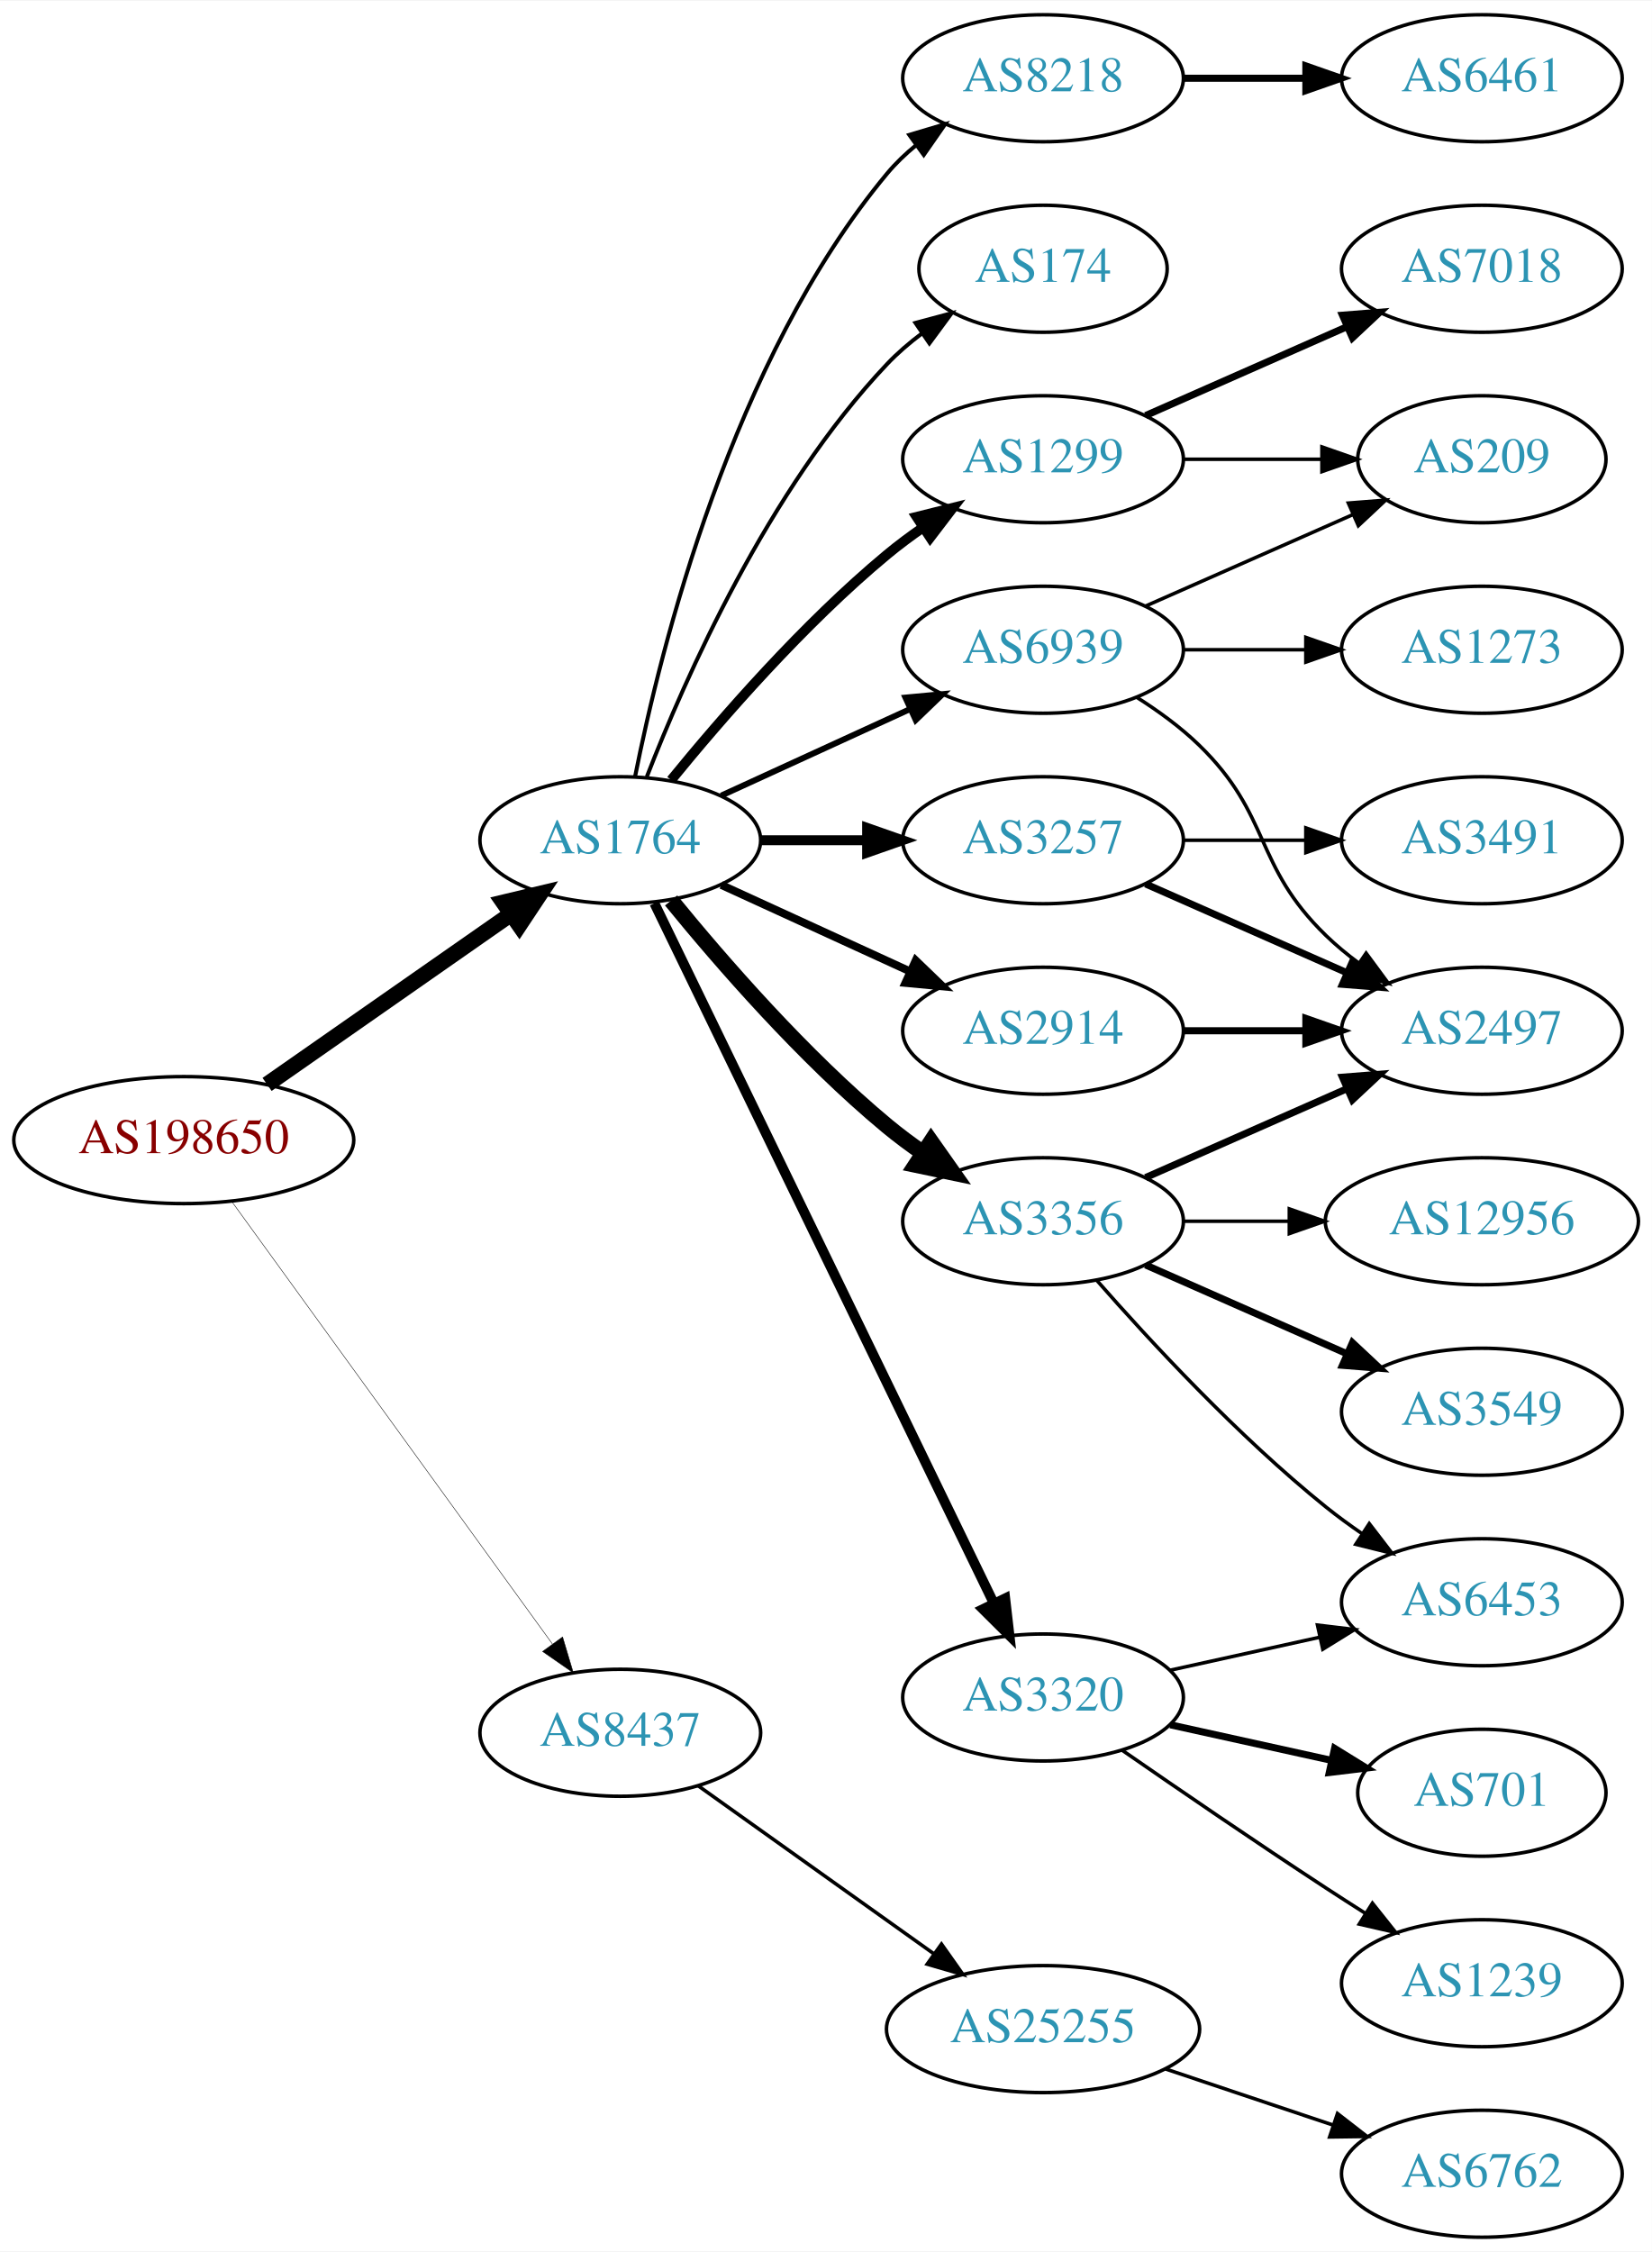
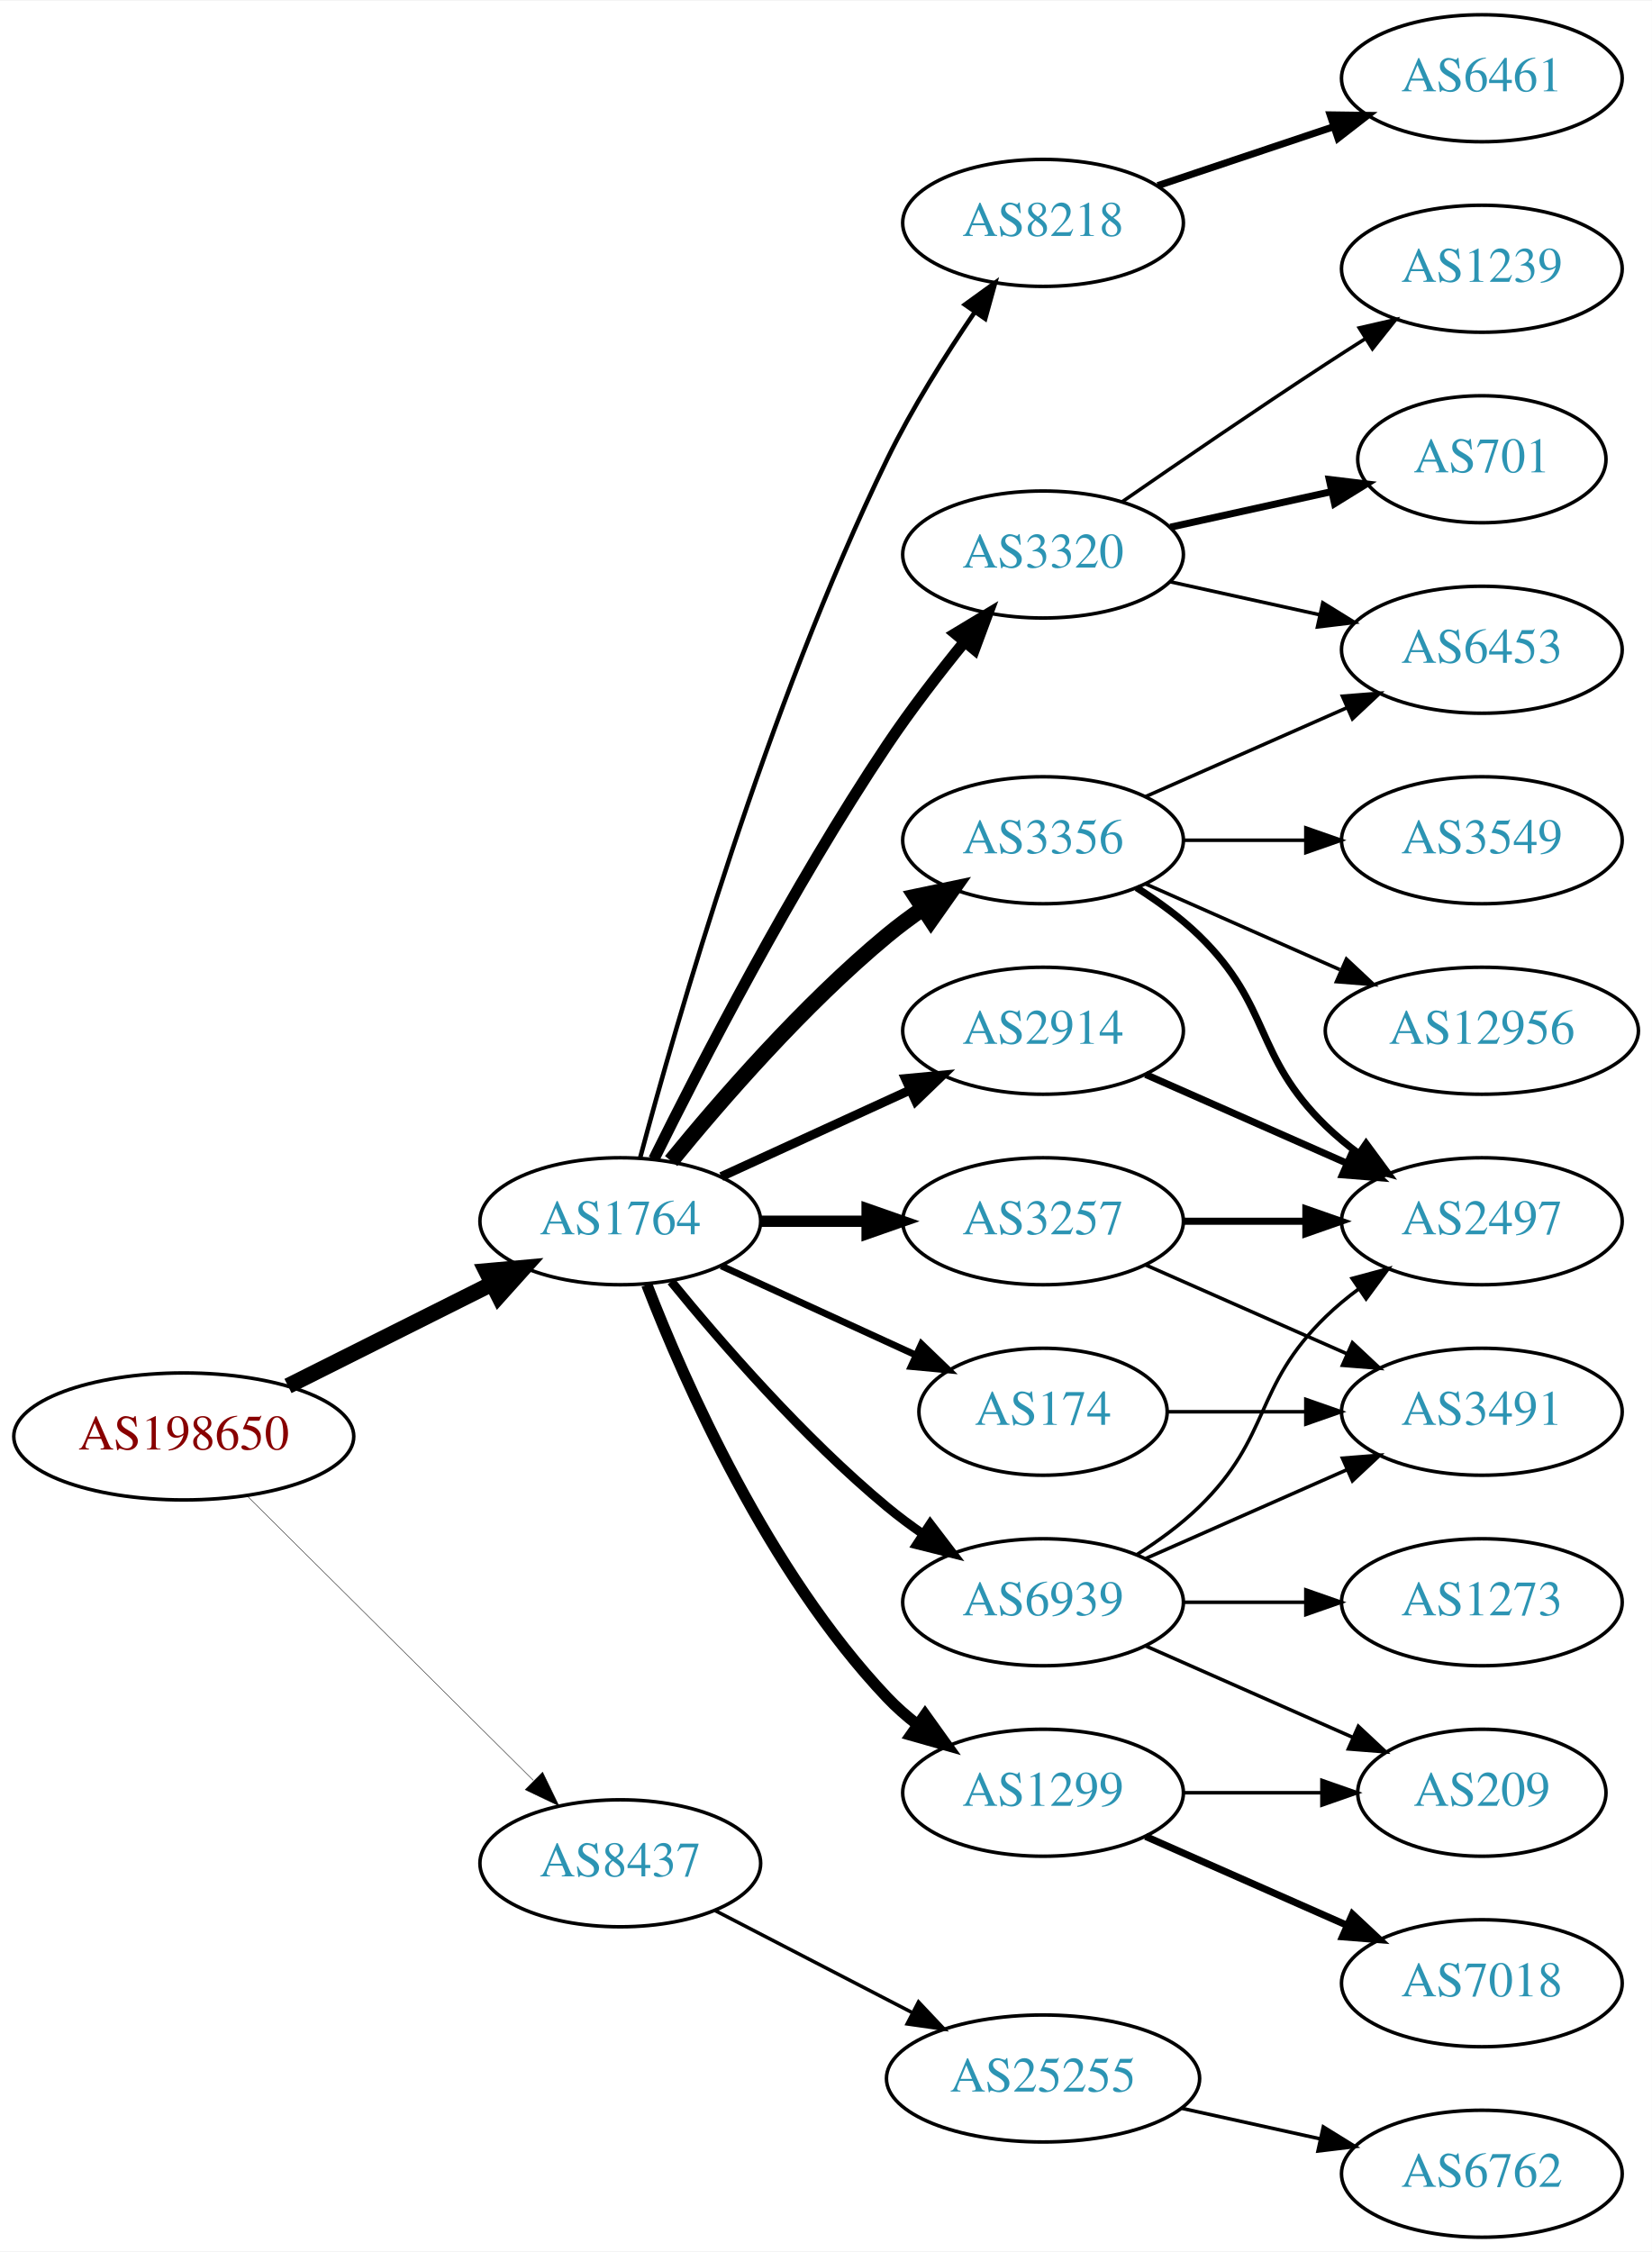
<svg xmlns="http://www.w3.org/2000/svg" xmlns:xlink="http://www.w3.org/1999/xlink" width="468pt" height="638pt" viewBox="0.00 0.00 468.27 638.00">
  <g id="graph0" class="graph" transform="scale(1 1) rotate(0) translate(4 634)">
    <polygon fill="white" stroke="none" points="-4,4 -4,-634 464.269,-634 464.269,4 -4,4" />
    <g id="node1" class="node">
      <g id="a_node1">
        <a xlink:href="/asn/198650" xlink:title="AS198650 ~ APPLIED CHEMICALS Handels-GmbH [AT]">
-           <ellipse fill="#ffffff" stroke="black" cx="48.096" cy="-311" rx="48.192" ry="18" />
-           <text text-anchor="middle" x="48.096" y="-307.3" font-family="Times,serif" font-size="14.00" fill="#880000">AS198650</text>
+           <ellipse fill="#ffffff" stroke="black" cx="48.096" cy="-227" rx="48.192" ry="18" />
+           <text text-anchor="middle" x="48.096" y="-223.3" font-family="Times,serif" font-size="14.00" fill="#880000">AS198650</text>
        </a>
      </g>
    </g>
    <g id="node2" class="node">
      <g id="a_node2">
        <a xlink:href="/asn/1764" xlink:title="AS1764 ~ NEXTLAYER-AS [AT]">
-           <ellipse fill="#ffffff" stroke="black" cx="171.838" cy="-396" rx="39.794" ry="18" />
-           <text text-anchor="middle" x="171.838" y="-392.3" font-family="Times,serif" font-size="14.00" fill="#2c94b3">AS1764</text>
+           <ellipse fill="#ffffff" stroke="black" cx="171.838" cy="-288" rx="39.794" ry="18" />
+           <text text-anchor="middle" x="171.838" y="-284.3" font-family="Times,serif" font-size="14.00" fill="#2c94b3">AS1764</text>
        </a>
      </g>
    </g>
    <g id="edge1" class="edge">
-       <path fill="none" stroke="black" stroke-width="4.5" d="M71.709,-326.789C91.17,-340.376 119.404,-360.089 140.766,-375.004" />
-       <polygon fill="black" stroke="black" stroke-width="4.5" points="138.71,-378.371 149.164,-380.867 143.219,-371.914 138.71,-378.371" />
+       <path fill="none" stroke="black" stroke-width="4.5" d="M77.639,-241.302C94.954,-249.978 117.186,-261.117 135.593,-270.34" />
+       <polygon fill="black" stroke="black" stroke-width="4.5" points="133.848,-273.87 144.553,-274.83 137.376,-266.83 133.848,-273.87" />
    </g>
    <g id="node3" class="node">
      <g id="a_node3">
        <a xlink:href="/asn/8437" xlink:title="AS8437 ~ Hutchison Drei Austria GmbH [AT]">
-           <ellipse fill="#ffffff" stroke="black" cx="171.838" cy="-143" rx="39.794" ry="18" />
-           <text text-anchor="middle" x="171.838" y="-139.3" font-family="Times,serif" font-size="14.00" fill="#2c94b3">AS8437</text>
+           <ellipse fill="#ffffff" stroke="black" cx="171.838" cy="-106" rx="39.794" ry="18" />
+           <text text-anchor="middle" x="171.838" y="-102.3" font-family="Times,serif" font-size="14.00" fill="#2c94b3">AS8437</text>
        </a>
      </g>
    </g>
    <g id="edge2" class="edge">
-       <path fill="none" stroke="black" stroke-width="0.132" d="M61.666,-293.654C83.284,-263.822 127.587,-202.685 152.6,-168.168" />
-       <polygon fill="black" stroke="black" stroke-width="0.132" points="155.484,-170.153 158.518,-160.002 149.816,-166.045 155.484,-170.153" />
+       <path fill="none" stroke="black" stroke-width="0.129" d="M66.023,-210.175C87.129,-189.198 123.327,-153.222 147.17,-129.523" />
+       <polygon fill="black" stroke="black" stroke-width="0.129" points="149.818,-131.827 154.443,-122.295 144.883,-126.862 149.818,-131.827" />
    </g>
    <g id="node4" class="node">
      <g id="a_node4">
-         <a xlink:href="/asn/8218" xlink:title="AS8218 ~ legacy Neotelecoms [FR]">
-           <ellipse fill="#ffffff" stroke="black" cx="291.681" cy="-612" rx="39.794" ry="18" />
-           <text text-anchor="middle" x="291.681" y="-608.3" font-family="Times,serif" font-size="14.00" fill="#2c94b3">AS8218</text>
+         <a xlink:href="/asn/3356" xlink:title="AS3356 ~ Level 3 Parent, LLC [US]">
+           <ellipse fill="#ffffff" stroke="black" cx="291.681" cy="-396" rx="39.794" ry="18" />
+           <text text-anchor="middle" x="291.681" y="-392.3" font-family="Times,serif" font-size="14.00" fill="#2c94b3">AS3356</text>
        </a>
      </g>
    </g>
    <g id="edge3" class="edge">
-       <path fill="none" stroke="black" stroke-width="1.125" d="M176.037,-414.073C183.2,-450.141 203.474,-532.125 247.484,-585 249.889,-587.889 252.686,-590.563 255.678,-593.013" />
-       <polygon fill="black" stroke="black" stroke-width="1.125" points="253.766,-595.95 263.921,-598.973 257.868,-590.277 253.766,-595.95" />
+       <path fill="none" stroke="black" stroke-width="4.5" d="M186.257,-305.065C200.372,-322.375 223.786,-349.345 247.484,-369 250.701,-371.668 254.201,-374.27 257.772,-376.741" />
+       <polygon fill="black" stroke="black" stroke-width="4.5" points="255.609,-380.032 266.128,-382.236 259.936,-373.452 255.609,-380.032" />
    </g>
    <g id="node5" class="node">
      <g id="a_node5">
        <a xlink:href="/asn/3257" xlink:title="AS3257 ~ GTT [DE]">
-           <ellipse fill="#ffffff" stroke="black" cx="291.681" cy="-396" rx="39.794" ry="18" />
-           <text text-anchor="middle" x="291.681" y="-392.3" font-family="Times,serif" font-size="14.00" fill="#2c94b3">AS3257</text>
+           <ellipse fill="#ffffff" stroke="black" cx="291.681" cy="-288" rx="39.794" ry="18" />
+           <text text-anchor="middle" x="291.681" y="-284.3" font-family="Times,serif" font-size="14.00" fill="#2c94b3">AS3257</text>
        </a>
      </g>
    </g>
    <g id="edge4" class="edge">
-       <path fill="none" stroke="black" stroke-width="2.812" d="M211.751,-396C221.304,-396 231.654,-396 241.616,-396" />
-       <polygon fill="black" stroke="black" stroke-width="2.812" points="241.809,-399.5 251.809,-396 241.809,-392.5 241.809,-399.5" />
+       <path fill="none" stroke="black" stroke-width="3.214" d="M211.751,-288C221.304,-288 231.654,-288 241.616,-288" />
+       <polygon fill="black" stroke="black" stroke-width="3.214" points="241.809,-291.5 251.809,-288 241.809,-284.5 241.809,-291.5" />
    </g>
    <g id="node6" class="node">
      <g id="a_node6">
+         <a xlink:href="/asn/174" xlink:title="AS174 ~ Cogent Communications [US]">
+           <ellipse fill="#ffffff" stroke="black" cx="291.681" cy="-234" rx="35.194" ry="18" />
+           <text text-anchor="middle" x="291.681" y="-230.3" font-family="Times,serif" font-size="14.00" fill="#2c94b3">AS174</text>
+         </a>
+       </g>
+     </g>
+     <g id="edge5" class="edge">
+       <path fill="none" stroke="black" stroke-width="1.929" d="M200.467,-275.339C216.883,-267.817 237.865,-258.202 255.461,-250.139" />
+       <polygon fill="black" stroke="black" stroke-width="1.929" points="257.206,-253.189 264.839,-245.842 254.29,-246.826 257.206,-253.189" />
+     </g>
+     <g id="node7" class="node">
+       <g id="a_node7">
+         <a xlink:href="/asn/1299" xlink:title="AS1299 ~ Telia Carrier [EU]">
+           <ellipse fill="#ffffff" stroke="black" cx="291.681" cy="-126" rx="39.794" ry="18" />
+           <text text-anchor="middle" x="291.681" y="-122.3" font-family="Times,serif" font-size="14.00" fill="#2c94b3">AS1299</text>
+         </a>
+       </g>
+     </g>
+     <g id="edge6" class="edge">
+       <path fill="none" stroke="black" stroke-width="3.214" d="M179.361,-270.006C190.112,-242.272 213.769,-188.571 247.484,-153 250.07,-150.272 252.988,-147.706 256.056,-145.323" />
+       <polygon fill="black" stroke="black" stroke-width="3.214" points="258.234,-148.07 264.404,-139.457 254.21,-142.342 258.234,-148.07" />
+     </g>
+     <g id="node8" class="node">
+       <g id="a_node8">
+         <a xlink:href="/asn/8218" xlink:title="AS8218 ~ legacy Neotelecoms [FR]">
+           <ellipse fill="#ffffff" stroke="black" cx="291.681" cy="-571" rx="39.794" ry="18" />
+           <text text-anchor="middle" x="291.681" y="-567.3" font-family="Times,serif" font-size="14.00" fill="#2c94b3">AS8218</text>
+         </a>
+       </g>
+     </g>
+     <g id="edge7" class="edge">
+       <path fill="none" stroke="black" stroke-width="1.286" d="M177.457,-305.93C187.522,-343.691 213.297,-433.711 247.484,-504 254.499,-518.422 264.013,-533.515 272.327,-545.717" />
+       <polygon fill="black" stroke="black" stroke-width="1.286" points="269.533,-547.829 278.116,-554.04 275.28,-543.832 269.533,-547.829" />
+     </g>
+     <g id="node9" class="node">
+       <g id="a_node9">
        <a xlink:href="/asn/2914" xlink:title="AS2914 ~ NTT America, Inc. [US]">
          <ellipse fill="#ffffff" stroke="black" cx="291.681" cy="-342" rx="39.794" ry="18" />
          <text text-anchor="middle" x="291.681" y="-338.3" font-family="Times,serif" font-size="14.00" fill="#2c94b3">AS2914</text>
        </a>
      </g>
    </g>
-     <g id="edge5" class="edge">
-       <path fill="none" stroke="black" stroke-width="2.25" d="M200.467,-383.339C216.424,-376.027 236.694,-366.739 253.977,-358.819" />
-       <polygon fill="black" stroke="black" stroke-width="2.25" points="255.592,-361.929 263.225,-354.581 252.676,-355.565 255.592,-361.929" />
-     </g>
-     <g id="node7" class="node">
-       <g id="a_node7">
-         <a xlink:href="/asn/1299" xlink:title="AS1299 ~ Telia Carrier [EU]">
-           <ellipse fill="#ffffff" stroke="black" cx="291.681" cy="-504" rx="39.794" ry="18" />
-           <text text-anchor="middle" x="291.681" y="-500.3" font-family="Times,serif" font-size="14.00" fill="#2c94b3">AS1299</text>
-         </a>
-       </g>
-     </g>
-     <g id="edge6" class="edge">
-       <path fill="none" stroke="black" stroke-width="2.812" d="M186.257,-413.065C200.372,-430.375 223.786,-457.345 247.484,-477 250.701,-479.668 254.201,-482.27 257.772,-484.741" />
-       <polygon fill="black" stroke="black" stroke-width="2.812" points="255.85,-487.666 266.128,-490.236 259.695,-481.817 255.85,-487.666" />
-     </g>
-     <g id="node8" class="node">
-       <g id="a_node8">
-         <a xlink:href="/asn/3320" xlink:title="AS3320 ~ DTAG [DE]">
-           <ellipse fill="#ffffff" stroke="black" cx="291.681" cy="-153" rx="39.794" ry="18" />
-           <text text-anchor="middle" x="291.681" y="-149.3" font-family="Times,serif" font-size="14.00" fill="#2c94b3">AS3320</text>
-         </a>
-       </g>
-     </g>
-     <g id="edge7" class="edge">
-       <path fill="none" stroke="black" stroke-width="2.812" d="M181.503,-378.132C201.984,-335.899 253.471,-229.728 277.697,-179.773" />
-       <polygon fill="black" stroke="black" stroke-width="2.812" points="280.947,-181.092 282.161,-170.567 274.649,-178.037 280.947,-181.092" />
-     </g>
-     <g id="node9" class="node">
-       <g id="a_node9">
-         <a xlink:href="/asn/3356" xlink:title="AS3356 ~ Level 3 Parent, LLC [US]">
-           <ellipse fill="#ffffff" stroke="black" cx="291.681" cy="-288" rx="39.794" ry="18" />
-           <text text-anchor="middle" x="291.681" y="-284.3" font-family="Times,serif" font-size="14.00" fill="#2c94b3">AS3356</text>
-         </a>
-       </g>
-     </g>
    <g id="edge8" class="edge">
-       <path fill="none" stroke="black" stroke-width="4.5" d="M186.257,-378.935C200.372,-361.625 223.786,-334.655 247.484,-315 250.701,-312.332 254.201,-309.73 257.772,-307.259" />
-       <polygon fill="black" stroke="black" stroke-width="4.5" points="259.936,-310.548 266.128,-301.764 255.609,-303.968 259.936,-310.548" />
+       <path fill="none" stroke="black" stroke-width="2.571" d="M200.467,-300.661C216.424,-307.973 236.694,-317.261 253.977,-325.181" />
+       <polygon fill="black" stroke="black" stroke-width="2.571" points="252.676,-328.435 263.225,-329.419 255.592,-322.071 252.676,-328.435" />
    </g>
    <g id="node10" class="node">
      <g id="a_node10">
-         <a xlink:href="/asn/174" xlink:title="AS174 ~ Cogent Communications [US]">
-           <ellipse fill="#ffffff" stroke="black" cx="291.681" cy="-558" rx="35.194" ry="18" />
-           <text text-anchor="middle" x="291.681" y="-554.3" font-family="Times,serif" font-size="14.00" fill="#2c94b3">AS174</text>
+         <a xlink:href="/asn/3320" xlink:title="AS3320 ~ DTAG [DE]">
+           <ellipse fill="#ffffff" stroke="black" cx="291.681" cy="-477" rx="39.794" ry="18" />
+           <text text-anchor="middle" x="291.681" y="-473.3" font-family="Times,serif" font-size="14.00" fill="#2c94b3">AS3320</text>
        </a>
      </g>
    </g>
    <g id="edge9" class="edge">
-       <path fill="none" stroke="black" stroke-width="1.125" d="M179.361,-413.994C190.112,-441.728 213.769,-495.429 247.484,-531 250.427,-534.105 253.801,-537.001 257.336,-539.655" />
-       <polygon fill="black" stroke="black" stroke-width="1.125" points="255.522,-542.654 265.755,-545.397 259.466,-536.871 255.522,-542.654" />
+       <path fill="none" stroke="black" stroke-width="3.214" d="M181.361,-305.6C194.369,-331.911 220.519,-382.717 247.484,-423 254.131,-432.93 262.139,-443.301 269.445,-452.269" />
+       <polygon fill="black" stroke="black" stroke-width="3.214" points="266.823,-454.591 275.898,-460.058 272.214,-450.125 266.823,-454.591" />
    </g>
    <g id="node11" class="node">
      <g id="a_node11">
        <a xlink:href="/asn/6939" xlink:title="AS6939 ~ Hurricane Electric LLC [US]">
-           <ellipse fill="#ffffff" stroke="black" cx="291.681" cy="-450" rx="39.794" ry="18" />
-           <text text-anchor="middle" x="291.681" y="-446.3" font-family="Times,serif" font-size="14.00" fill="#2c94b3">AS6939</text>
+           <ellipse fill="#ffffff" stroke="black" cx="291.681" cy="-180" rx="39.794" ry="18" />
+           <text text-anchor="middle" x="291.681" y="-176.3" font-family="Times,serif" font-size="14.00" fill="#2c94b3">AS6939</text>
        </a>
      </g>
    </g>
    <g id="edge10" class="edge">
-       <path fill="none" stroke="black" stroke-width="1.688" d="M200.467,-408.661C216.424,-415.973 236.694,-425.261 253.977,-433.181" />
-       <polygon fill="black" stroke="black" stroke-width="1.688" points="252.676,-436.435 263.225,-437.419 255.592,-430.071 252.676,-436.435" />
+       <path fill="none" stroke="black" stroke-width="2.571" d="M186.257,-270.935C200.372,-253.625 223.786,-226.655 247.484,-207 250.701,-204.332 254.201,-201.73 257.772,-199.259" />
+       <polygon fill="black" stroke="black" stroke-width="2.571" points="259.695,-202.183 266.128,-193.764 255.85,-196.334 259.695,-202.183" />
    </g>
    <g id="node22" class="node">
      <g id="a_node22">
        <a xlink:href="/asn/25255" xlink:title="AS25255 ~ ==&gt; TELE2 AUSTRIA &lt;== [AT]">
-           <ellipse fill="#ffffff" stroke="black" cx="291.681" cy="-59" rx="44.393" ry="18" />
-           <text text-anchor="middle" x="291.681" y="-55.3" font-family="Times,serif" font-size="14.00" fill="#2c94b3">AS25255</text>
-         </a>
-       </g>
-     </g>
-     <g id="edge24" class="edge">
-       <path fill="none" stroke="black" d="M193.906,-127.982C212.525,-114.71 239.89,-95.204 260.775,-80.317" />
-       <polygon fill="black" stroke="black" points="262.886,-83.11 268.998,-74.456 258.823,-77.41 262.886,-83.11" />
+           <ellipse fill="#ffffff" stroke="black" cx="291.681" cy="-45" rx="44.393" ry="18" />
+           <text text-anchor="middle" x="291.681" y="-41.3" font-family="Times,serif" font-size="14.00" fill="#2c94b3">AS25255</text>
+         </a>
+       </g>
+     </g>
+     <g id="edge25" class="edge">
+       <path fill="none" stroke="black" d="M198.699,-92.613C215.084,-84.132 236.513,-73.039 254.565,-63.695" />
+       <polygon fill="black" stroke="black" points="256.38,-66.696 263.652,-58.991 253.162,-60.48 256.38,-66.696" />
+     </g>
+     <g id="node13" class="node">
+       <g id="a_node13">
+         <a xlink:href="/asn/2497" xlink:title="AS2497 ~ Internet Initiative Japan Inc. [JP]">
+           <ellipse fill="#ffffff" stroke="black" cx="416.073" cy="-288" rx="39.794" ry="18" />
+           <text text-anchor="middle" x="416.073" y="-284.3" font-family="Times,serif" font-size="14.00" fill="#2c94b3">AS2497</text>
+         </a>
+       </g>
+     </g>
+     <g id="edge17" class="edge">
+       <path fill="none" stroke="black" stroke-width="2" d="M318.21,-382.538C324.372,-378.638 330.674,-374.052 335.877,-369 356.57,-348.906 351.183,-335.094 371.877,-315 374.722,-312.237 377.896,-309.614 381.196,-307.166" />
+       <polygon fill="black" stroke="black" stroke-width="2" points="383.261,-309.994 389.544,-301.462 379.312,-304.214 383.261,-309.994" />
+     </g>
+     <g id="node14" class="node">
+       <g id="a_node14">
+         <a xlink:href="/asn/3549" xlink:title="AS3549 ~ Level 3 Parent, LLC [US]">
+           <ellipse fill="#ffffff" stroke="black" cx="416.073" cy="-396" rx="39.794" ry="18" />
+           <text text-anchor="middle" x="416.073" y="-392.3" font-family="Times,serif" font-size="14.00" fill="#2c94b3">AS3549</text>
+         </a>
+       </g>
+     </g>
+     <g id="edge14" class="edge">
+       <path fill="none" stroke="black" d="M331.406,-396C342.344,-396 354.395,-396 365.861,-396" />
+       <polygon fill="black" stroke="black" points="366.179,-399.5 376.179,-396 366.179,-392.5 366.179,-399.5" />
+     </g>
+     <g id="node15" class="node">
+       <g id="a_node15">
+         <a xlink:href="/asn/6453" xlink:title="AS6453 ~ TATA COMMUNICATIONS (AMERICA) INC [US]">
+           <ellipse fill="#ffffff" stroke="black" cx="416.073" cy="-450" rx="39.794" ry="18" />
+           <text text-anchor="middle" x="416.073" y="-446.3" font-family="Times,serif" font-size="14.00" fill="#2c94b3">AS6453</text>
+         </a>
+       </g>
+     </g>
+     <g id="edge15" class="edge">
+       <path fill="none" stroke="black" d="M320.76,-408.389C337.708,-415.866 359.505,-425.483 377.874,-433.588" />
+       <polygon fill="black" stroke="black" points="376.562,-436.834 387.124,-437.669 379.388,-430.43 376.562,-436.834" />
+     </g>
+     <g id="node16" class="node">
+       <g id="a_node16">
+         <a xlink:href="/asn/12956" xlink:title="AS12956 ~ TELXIUS [ES]">
+           <ellipse fill="#ffffff" stroke="black" cx="416.073" cy="-342" rx="44.393" ry="18" />
+           <text text-anchor="middle" x="416.073" y="-338.3" font-family="Times,serif" font-size="14.00" fill="#2c94b3">AS12956</text>
+         </a>
+       </g>
+     </g>
+     <g id="edge16" class="edge">
+       <path fill="none" stroke="black" d="M320.76,-383.611C337.076,-376.413 357.886,-367.231 375.806,-359.325" />
+       <polygon fill="black" stroke="black" points="377.681,-362.323 385.417,-355.084 374.855,-355.919 377.681,-362.323" />
    </g>
    <g id="node12" class="node">
      <g id="a_node12">
+         <a xlink:href="/asn/3491" xlink:title="AS3491 ~ PCCW Global, Inc. [US]">
+           <ellipse fill="#ffffff" stroke="black" cx="416.073" cy="-234" rx="39.794" ry="18" />
+           <text text-anchor="middle" x="416.073" y="-230.3" font-family="Times,serif" font-size="14.00" fill="#2c94b3">AS3491</text>
+         </a>
+       </g>
+     </g>
+     <g id="edge11" class="edge">
+       <path fill="none" stroke="black" d="M320.76,-275.611C337.708,-268.134 359.505,-258.517 377.874,-250.412" />
+       <polygon fill="black" stroke="black" points="379.388,-253.57 387.124,-246.331 376.562,-247.166 379.388,-253.57" />
+     </g>
+     <g id="edge12" class="edge">
+       <path fill="none" stroke="black" stroke-width="2" d="M331.406,-288C342.344,-288 354.395,-288 365.861,-288" />
+       <polygon fill="black" stroke="black" stroke-width="2" points="366.179,-291.5 376.179,-288 366.179,-284.5 366.179,-291.5" />
+     </g>
+     <g id="edge13" class="edge">
+       <path fill="none" stroke="black" d="M327.099,-234C339.15,-234 352.926,-234 365.944,-234" />
+       <polygon fill="black" stroke="black" points="366.174,-237.5 376.174,-234 366.174,-230.5 366.174,-237.5" />
+     </g>
+     <g id="node18" class="node">
+       <g id="a_node18">
+         <a xlink:href="/asn/7018" xlink:title="AS7018 ~ AT&amp;T Services, Inc. [US]">
+           <ellipse fill="#ffffff" stroke="black" cx="416.073" cy="-72" rx="39.794" ry="18" />
+           <text text-anchor="middle" x="416.073" y="-68.3" font-family="Times,serif" font-size="14.00" fill="#2c94b3">AS7018</text>
+         </a>
+       </g>
+     </g>
+     <g id="edge20" class="edge">
+       <path fill="none" stroke="black" stroke-width="2" d="M320.76,-113.611C337.708,-106.134 359.505,-96.517 377.874,-88.412" />
+       <polygon fill="black" stroke="black" stroke-width="2" points="379.388,-91.57 387.124,-84.331 376.562,-85.165 379.388,-91.57" />
+     </g>
+     <g id="node19" class="node">
+       <g id="a_node19">
+         <a xlink:href="/asn/209" xlink:title="AS209 ~ CenturyLink Communications, LLC [US]">
+           <ellipse fill="#ffffff" stroke="black" cx="416.073" cy="-126" rx="35.194" ry="18" />
+           <text text-anchor="middle" x="416.073" y="-122.3" font-family="Times,serif" font-size="14.00" fill="#2c94b3">AS209</text>
+         </a>
+       </g>
+     </g>
+     <g id="edge21" class="edge">
+       <path fill="none" stroke="black" d="M331.406,-126C343.895,-126 357.834,-126 370.698,-126" />
+       <polygon fill="black" stroke="black" points="370.735,-129.5 380.735,-126 370.735,-122.5 370.735,-129.5" />
+     </g>
+     <g id="node17" class="node">
+       <g id="a_node17">
        <a xlink:href="/asn/6461" xlink:title="AS6461 ~ Zayo Bandwidth [US]">
          <ellipse fill="#ffffff" stroke="black" cx="416.073" cy="-612" rx="39.794" ry="18" />
          <text text-anchor="middle" x="416.073" y="-608.3" font-family="Times,serif" font-size="14.00" fill="#2c94b3">AS6461</text>
        </a>
      </g>
    </g>
-     <g id="edge11" class="edge">
-       <path fill="none" stroke="black" stroke-width="2" d="M331.406,-612C342.344,-612 354.395,-612 365.861,-612" />
-       <polygon fill="black" stroke="black" stroke-width="2" points="366.179,-615.5 376.179,-612 366.179,-608.5 366.179,-615.5" />
-     </g>
-     <g id="node16" class="node">
-       <g id="a_node16">
-         <a xlink:href="/asn/2497" xlink:title="AS2497 ~ Internet Initiative Japan Inc. [JP]">
-           <ellipse fill="#ffffff" stroke="black" cx="416.073" cy="-342" rx="39.794" ry="18" />
-           <text text-anchor="middle" x="416.073" y="-338.3" font-family="Times,serif" font-size="14.00" fill="#2c94b3">AS2497</text>
-         </a>
-       </g>
+     <g id="edge18" class="edge">
+       <path fill="none" stroke="black" stroke-width="2" d="M324.2,-581.559C339.332,-586.628 357.66,-592.767 373.88,-598.201" />
+       <polygon fill="black" stroke="black" stroke-width="2" points="373.067,-601.62 383.66,-601.477 375.29,-594.982 373.067,-601.62" />
    </g>
    <g id="edge19" class="edge">
-       <path fill="none" stroke="black" stroke-width="2" d="M320.76,-383.611C337.708,-376.134 359.505,-366.517 377.874,-358.412" />
-       <polygon fill="black" stroke="black" stroke-width="2" points="379.388,-361.57 387.124,-354.331 376.562,-355.166 379.388,-361.57" />
-     </g>
-     <g id="node19" class="node">
-       <g id="a_node19">
-         <a xlink:href="/asn/3491" xlink:title="AS3491 ~ PCCW Global, Inc. [US]">
-           <ellipse fill="#ffffff" stroke="black" cx="416.073" cy="-396" rx="39.794" ry="18" />
-           <text text-anchor="middle" x="416.073" y="-392.3" font-family="Times,serif" font-size="14.00" fill="#2c94b3">AS3491</text>
-         </a>
-       </g>
-     </g>
-     <g id="edge20" class="edge">
-       <path fill="none" stroke="black" d="M331.406,-396C342.344,-396 354.395,-396 365.861,-396" />
-       <polygon fill="black" stroke="black" points="366.179,-399.5 376.179,-396 366.179,-392.5 366.179,-399.5" />
-     </g>
-     <g id="edge21" class="edge">
-       <path fill="none" stroke="black" stroke-width="2" d="M331.406,-342C342.344,-342 354.395,-342 365.861,-342" />
-       <polygon fill="black" stroke="black" stroke-width="2" points="366.179,-345.5 376.179,-342 366.179,-338.5 366.179,-345.5" />
+       <path fill="none" stroke="black" stroke-width="2" d="M320.76,-329.611C337.708,-322.134 359.505,-312.517 377.874,-304.412" />
+       <polygon fill="black" stroke="black" stroke-width="2" points="379.388,-307.57 387.124,-300.331 376.562,-301.166 379.388,-307.57" />
+     </g>
+     <g id="edge24" class="edge">
+       <path fill="none" stroke="black" d="M327.753,-469.263C340.94,-466.354 356.12,-463.005 370.086,-459.924" />
+       <polygon fill="black" stroke="black" points="370.984,-463.31 379.995,-457.738 369.476,-456.475 370.984,-463.31" />
    </g>
    <g id="node20" class="node">
      <g id="a_node20">
-         <a xlink:href="/asn/7018" xlink:title="AS7018 ~ AT&amp;T Services, Inc. [US]">
-           <ellipse fill="#ffffff" stroke="black" cx="416.073" cy="-558" rx="39.794" ry="18" />
-           <text text-anchor="middle" x="416.073" y="-554.3" font-family="Times,serif" font-size="14.00" fill="#2c94b3">AS7018</text>
+         <a xlink:href="/asn/701" xlink:title="AS701 ~ UUNET [US]">
+           <ellipse fill="#ffffff" stroke="black" cx="416.073" cy="-504" rx="35.194" ry="18" />
+           <text text-anchor="middle" x="416.073" y="-500.3" font-family="Times,serif" font-size="14.00" fill="#2c94b3">AS701</text>
        </a>
      </g>
    </g>
    <g id="edge22" class="edge">
-       <path fill="none" stroke="black" stroke-width="2" d="M320.76,-516.389C337.708,-523.866 359.505,-533.483 377.874,-541.588" />
-       <polygon fill="black" stroke="black" stroke-width="2" points="376.562,-544.834 387.124,-545.669 379.388,-538.43 376.562,-544.834" />
+       <path fill="none" stroke="black" stroke-width="2" d="M327.753,-484.737C341.987,-487.877 358.541,-491.529 373.386,-494.804" />
+       <polygon fill="black" stroke="black" stroke-width="2" points="372.82,-498.263 383.34,-497 374.329,-491.428 372.82,-498.263" />
    </g>
    <g id="node21" class="node">
      <g id="a_node21">
-         <a xlink:href="/asn/209" xlink:title="AS209 ~ CenturyLink Communications, LLC [US]">
-           <ellipse fill="#ffffff" stroke="black" cx="416.073" cy="-504" rx="35.194" ry="18" />
-           <text text-anchor="middle" x="416.073" y="-500.3" font-family="Times,serif" font-size="14.00" fill="#2c94b3">AS209</text>
+         <a xlink:href="/asn/1239" xlink:title="AS1239 ~ Sprint [US]">
+           <ellipse fill="#ffffff" stroke="black" cx="416.073" cy="-558" rx="39.794" ry="18" />
+           <text text-anchor="middle" x="416.073" y="-554.3" font-family="Times,serif" font-size="14.00" fill="#2c94b3">AS1239</text>
        </a>
      </g>
    </g>
    <g id="edge23" class="edge">
-       <path fill="none" stroke="black" d="M331.406,-504C343.895,-504 357.834,-504 370.698,-504" />
-       <polygon fill="black" stroke="black" points="370.735,-507.5 380.735,-504 370.735,-500.5 370.735,-507.5" />
-     </g>
-     <g id="node15" class="node">
-       <g id="a_node15">
-         <a xlink:href="/asn/6453" xlink:title="AS6453 ~ TATA COMMUNICATIONS (AMERICA) INC [US]">
-           <ellipse fill="#ffffff" stroke="black" cx="416.073" cy="-180" rx="39.794" ry="18" />
-           <text text-anchor="middle" x="416.073" y="-176.3" font-family="Times,serif" font-size="14.00" fill="#2c94b3">AS6453</text>
-         </a>
-       </g>
-     </g>
-     <g id="edge18" class="edge">
-       <path fill="none" stroke="black" d="M327.753,-160.737C340.94,-163.646 356.12,-166.995 370.086,-170.076" />
-       <polygon fill="black" stroke="black" points="369.476,-173.525 379.995,-172.262 370.984,-166.69 369.476,-173.525" />
-     </g>
-     <g id="node17" class="node">
-       <g id="a_node17">
-         <a xlink:href="/asn/701" xlink:title="AS701 ~ UUNET [US]">
-           <ellipse fill="#ffffff" stroke="black" cx="416.073" cy="-126" rx="35.194" ry="18" />
-           <text text-anchor="middle" x="416.073" y="-122.3" font-family="Times,serif" font-size="14.00" fill="#2c94b3">AS701</text>
-         </a>
-       </g>
-     </g>
-     <g id="edge16" class="edge">
-       <path fill="none" stroke="black" stroke-width="2" d="M327.753,-145.263C341.987,-142.123 358.541,-138.471 373.386,-135.196" />
-       <polygon fill="black" stroke="black" stroke-width="2" points="374.329,-138.572 383.34,-133 372.82,-131.737 374.329,-138.572" />
-     </g>
-     <g id="node18" class="node">
-       <g id="a_node18">
-         <a xlink:href="/asn/1239" xlink:title="AS1239 ~ Sprint [US]">
-           <ellipse fill="#ffffff" stroke="black" cx="416.073" cy="-72" rx="39.794" ry="18" />
-           <text text-anchor="middle" x="416.073" y="-68.3" font-family="Times,serif" font-size="14.00" fill="#2c94b3">AS1239</text>
-         </a>
-       </g>
-     </g>
-     <g id="edge17" class="edge">
-       <path fill="none" stroke="black" d="M314.038,-138.099C329.889,-127.123 352.092,-111.921 371.877,-99 375.459,-96.661 379.229,-94.241 382.989,-91.856" />
-       <polygon fill="black" stroke="black" points="385.052,-94.693 391.65,-86.404 381.323,-88.769 385.052,-94.693" />
-     </g>
-     <g id="node13" class="node">
-       <g id="a_node13">
-         <a xlink:href="/asn/12956" xlink:title="AS12956 ~ TELXIUS [ES]">
-           <ellipse fill="#ffffff" stroke="black" cx="416.073" cy="-288" rx="44.393" ry="18" />
-           <text text-anchor="middle" x="416.073" y="-284.3" font-family="Times,serif" font-size="14.00" fill="#2c94b3">AS12956</text>
-         </a>
-       </g>
-     </g>
-     <g id="edge12" class="edge">
-       <path fill="none" stroke="black" d="M331.406,-288C340.866,-288 351.158,-288 361.184,-288" />
-       <polygon fill="black" stroke="black" points="361.491,-291.5 371.491,-288 361.491,-284.5 361.491,-291.5" />
-     </g>
-     <g id="node14" class="node">
-       <g id="a_node14">
-         <a xlink:href="/asn/3549" xlink:title="AS3549 ~ Level 3 Parent, LLC [US]">
-           <ellipse fill="#ffffff" stroke="black" cx="416.073" cy="-234" rx="39.794" ry="18" />
-           <text text-anchor="middle" x="416.073" y="-230.3" font-family="Times,serif" font-size="14.00" fill="#2c94b3">AS3549</text>
-         </a>
-       </g>
-     </g>
-     <g id="edge13" class="edge">
-       <path fill="none" stroke="black" stroke-width="2" d="M320.76,-275.611C337.708,-268.134 359.505,-258.517 377.874,-250.412" />
-       <polygon fill="black" stroke="black" stroke-width="2" points="379.388,-253.57 387.124,-246.331 376.562,-247.166 379.388,-253.57" />
-     </g>
-     <g id="edge14" class="edge">
-       <path fill="none" stroke="black" d="M306.833,-271.337C321.934,-254.106 347.055,-226.976 371.877,-207 375.132,-204.38 378.657,-201.808 382.242,-199.354" />
-       <polygon fill="black" stroke="black" points="384.16,-202.281 390.614,-193.879 380.329,-196.423 384.16,-202.281" />
-     </g>
-     <g id="edge15" class="edge">
-       <path fill="none" stroke="black" stroke-width="2" d="M320.76,-300.389C337.708,-307.866 359.505,-317.483 377.874,-325.588" />
-       <polygon fill="black" stroke="black" stroke-width="2" points="376.562,-328.834 387.124,-329.669 379.388,-322.43 376.562,-328.834" />
-     </g>
-     <g id="edge26" class="edge">
-       <path fill="none" stroke="black" d="M318.21,-436.538C324.372,-432.638 330.674,-428.052 335.877,-423 356.57,-402.906 351.183,-389.094 371.877,-369 374.722,-366.237 377.896,-363.614 381.196,-361.166" />
-       <polygon fill="black" stroke="black" points="383.261,-363.994 389.544,-355.462 379.312,-358.214 383.261,-363.994" />
+       <path fill="none" stroke="black" d="M314.038,-491.901C329.889,-502.877 352.092,-518.079 371.877,-531 375.459,-533.339 379.229,-535.759 382.989,-538.144" />
+       <polygon fill="black" stroke="black" points="381.323,-541.231 391.65,-543.596 385.052,-535.307 381.323,-541.231" />
    </g>
    <g id="edge27" class="edge">
-       <path fill="none" stroke="black" d="M320.76,-462.389C338.188,-470.078 360.746,-480.031 379.429,-488.274" />
-       <polygon fill="black" stroke="black" points="378.237,-491.573 388.799,-492.408 381.063,-485.169 378.237,-491.573" />
+       <path fill="none" stroke="black" d="M320.76,-192.389C337.708,-199.866 359.505,-209.483 377.874,-217.588" />
+       <polygon fill="black" stroke="black" points="376.562,-220.834 387.124,-221.669 379.388,-214.43 376.562,-220.834" />
+     </g>
+     <g id="edge30" class="edge">
+       <path fill="none" stroke="black" d="M318.21,-193.462C324.372,-197.362 330.674,-201.948 335.877,-207 356.57,-227.094 351.183,-240.906 371.877,-261 374.722,-263.763 377.896,-266.386 381.196,-268.834" />
+       <polygon fill="black" stroke="black" points="379.312,-271.786 389.544,-274.538 383.261,-266.006 379.312,-271.786" />
+     </g>
+     <g id="edge29" class="edge">
+       <path fill="none" stroke="black" d="M320.76,-167.611C338.188,-159.922 360.746,-149.969 379.429,-141.726" />
+       <polygon fill="black" stroke="black" points="381.063,-144.831 388.799,-137.592 378.237,-138.427 381.063,-144.831" />
    </g>
    <g id="node24" class="node">
      <g id="a_node24">
        <a xlink:href="/asn/1273" xlink:title="AS1273 ~ Vodafone Group PLC [EU]">
-           <ellipse fill="#ffffff" stroke="black" cx="416.073" cy="-450" rx="39.794" ry="18" />
-           <text text-anchor="middle" x="416.073" y="-446.3" font-family="Times,serif" font-size="14.00" fill="#2c94b3">AS1273</text>
+           <ellipse fill="#ffffff" stroke="black" cx="416.073" cy="-180" rx="39.794" ry="18" />
+           <text text-anchor="middle" x="416.073" y="-176.3" font-family="Times,serif" font-size="14.00" fill="#2c94b3">AS1273</text>
        </a>
      </g>
    </g>
    <g id="edge28" class="edge">
-       <path fill="none" stroke="black" d="M331.406,-450C342.344,-450 354.395,-450 365.861,-450" />
-       <polygon fill="black" stroke="black" points="366.179,-453.5 376.179,-450 366.179,-446.5 366.179,-453.5" />
+       <path fill="none" stroke="black" d="M331.406,-180C342.344,-180 354.395,-180 365.861,-180" />
+       <polygon fill="black" stroke="black" points="366.179,-183.5 376.179,-180 366.179,-176.5 366.179,-183.5" />
    </g>
    <g id="node23" class="node">
      <g id="a_node23">
        <a xlink:href="/asn/6762" xlink:title="AS6762 ~ TELECOM ITALIA SPARKLE S.p.A. [IT]">
          <ellipse fill="#ffffff" stroke="black" cx="416.073" cy="-18" rx="39.794" ry="18" />
          <text text-anchor="middle" x="416.073" y="-14.3" font-family="Times,serif" font-size="14.00" fill="#2c94b3">AS6762</text>
        </a>
      </g>
    </g>
-     <g id="edge25" class="edge">
-       <path fill="none" stroke="black" d="M326.449,-47.688C341.075,-42.788 358.338,-37.005 373.723,-31.852" />
-       <polygon fill="black" stroke="black" points="375.146,-35.066 383.516,-28.571 372.922,-28.429 375.146,-35.066" />
+     <g id="edge26" class="edge">
+       <path fill="none" stroke="black" d="M331.07,-36.531C343.461,-33.798 357.308,-30.743 370.129,-27.915" />
+       <polygon fill="black" stroke="black" points="371.132,-31.278 380.143,-25.706 369.624,-24.442 371.132,-31.278" />
    </g>
  </g>
</svg>
